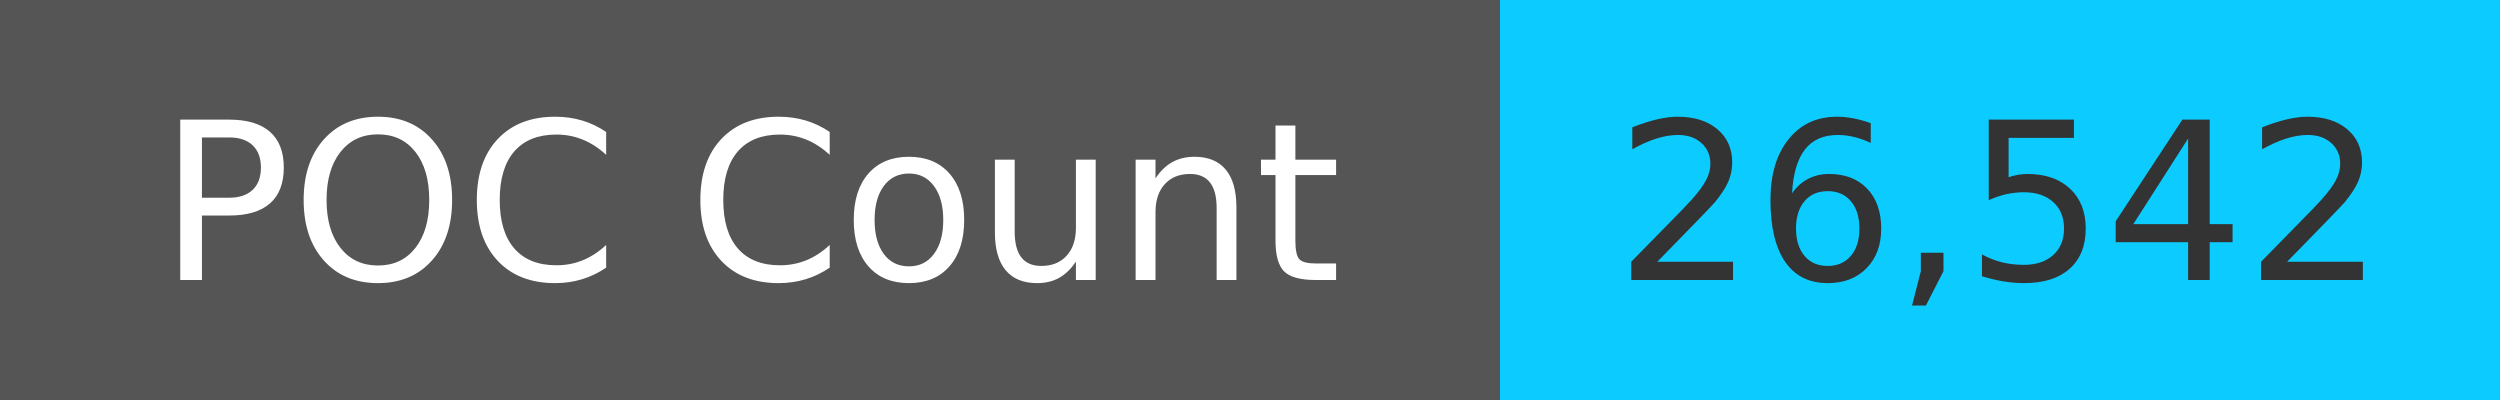
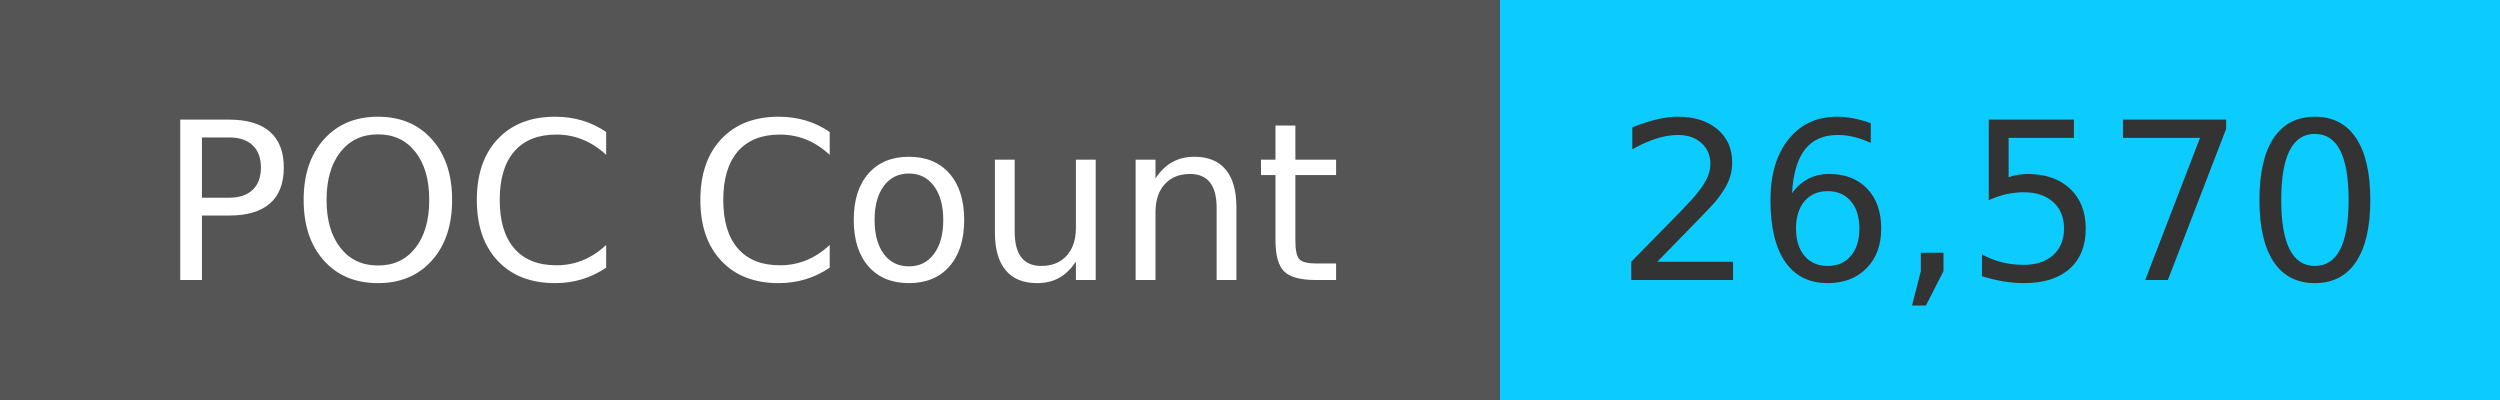
<svg xmlns="http://www.w3.org/2000/svg" width="125" height="20" role="img">
  <linearGradient id="s" x2="0" y2="100%">
    <stop offset="0" stop-color="#bbb" stop-opacity=".1" />
    <stop offset="1" stop-opacity=".1" />
  </linearGradient>
  <g>
    <rect width="75" height="20" fill="#555" />
    <rect x="75" width="267" height="20" fill="#0cccff" />
  </g>
  <g fill="#fff" text-anchor="middle" font-family="Verdana,Geneva,DejaVu Sans,sans-serif" text-rendering="geometricPrecision" font-size="110">
    <text x="375" y="140" transform="scale(.1)" fill="#fff">
            POC Count
        </text>
    <text x="1000" y="140" transform="scale(.1)" fill="#333">
-             26,542
+             26,570
        </text>
  </g>
</svg>
